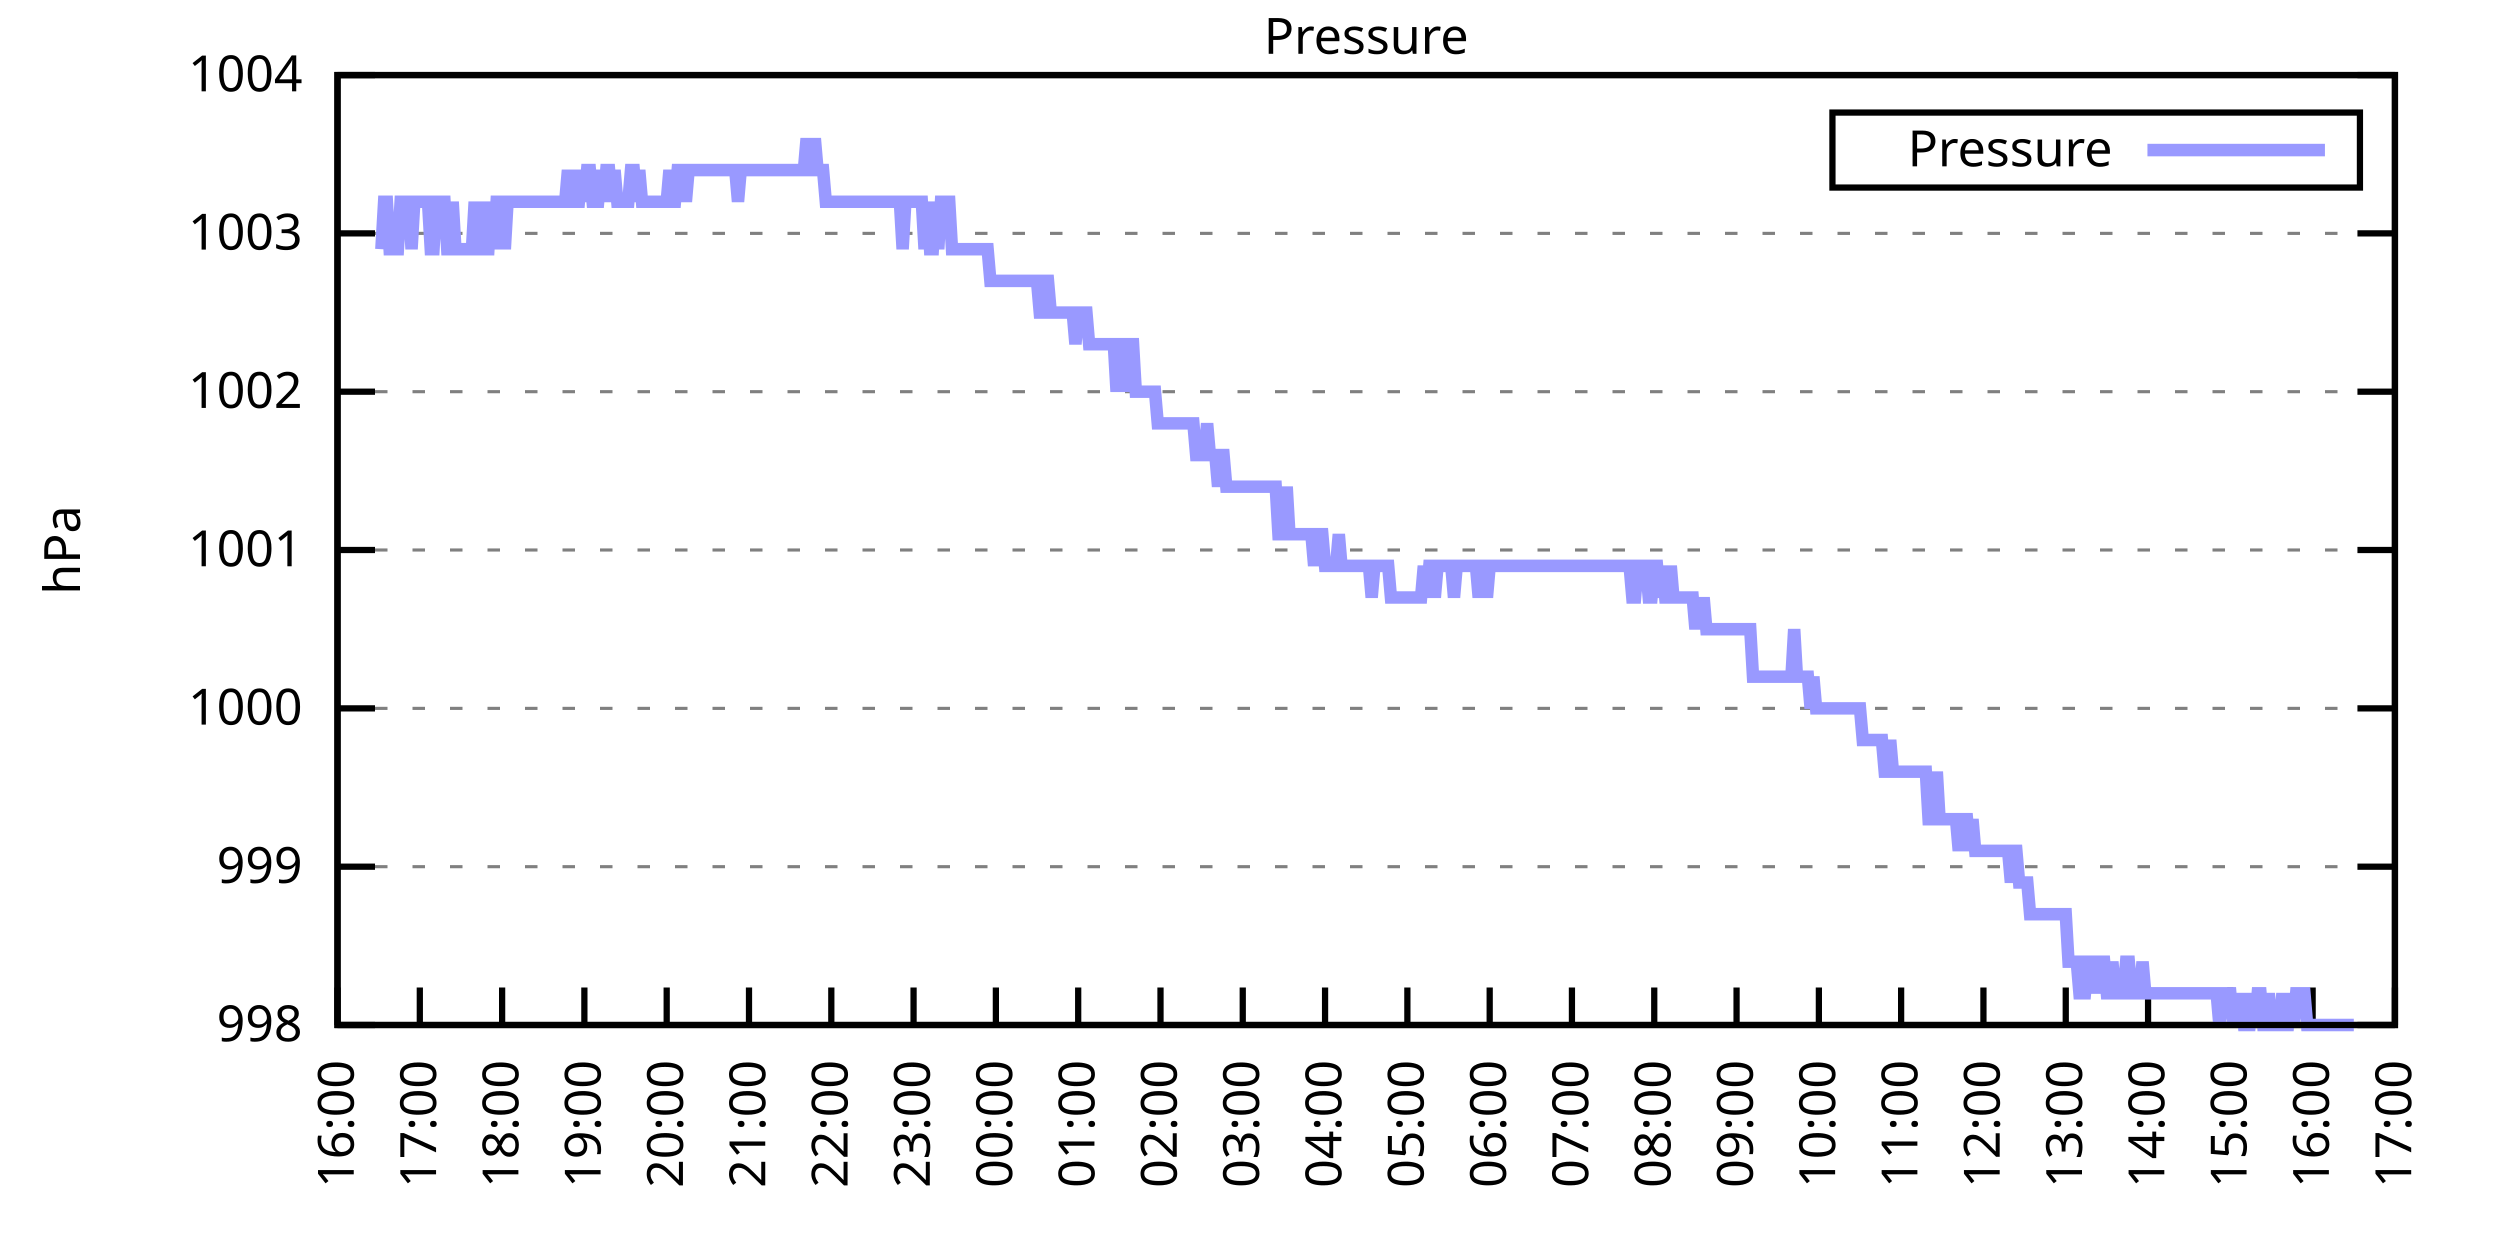
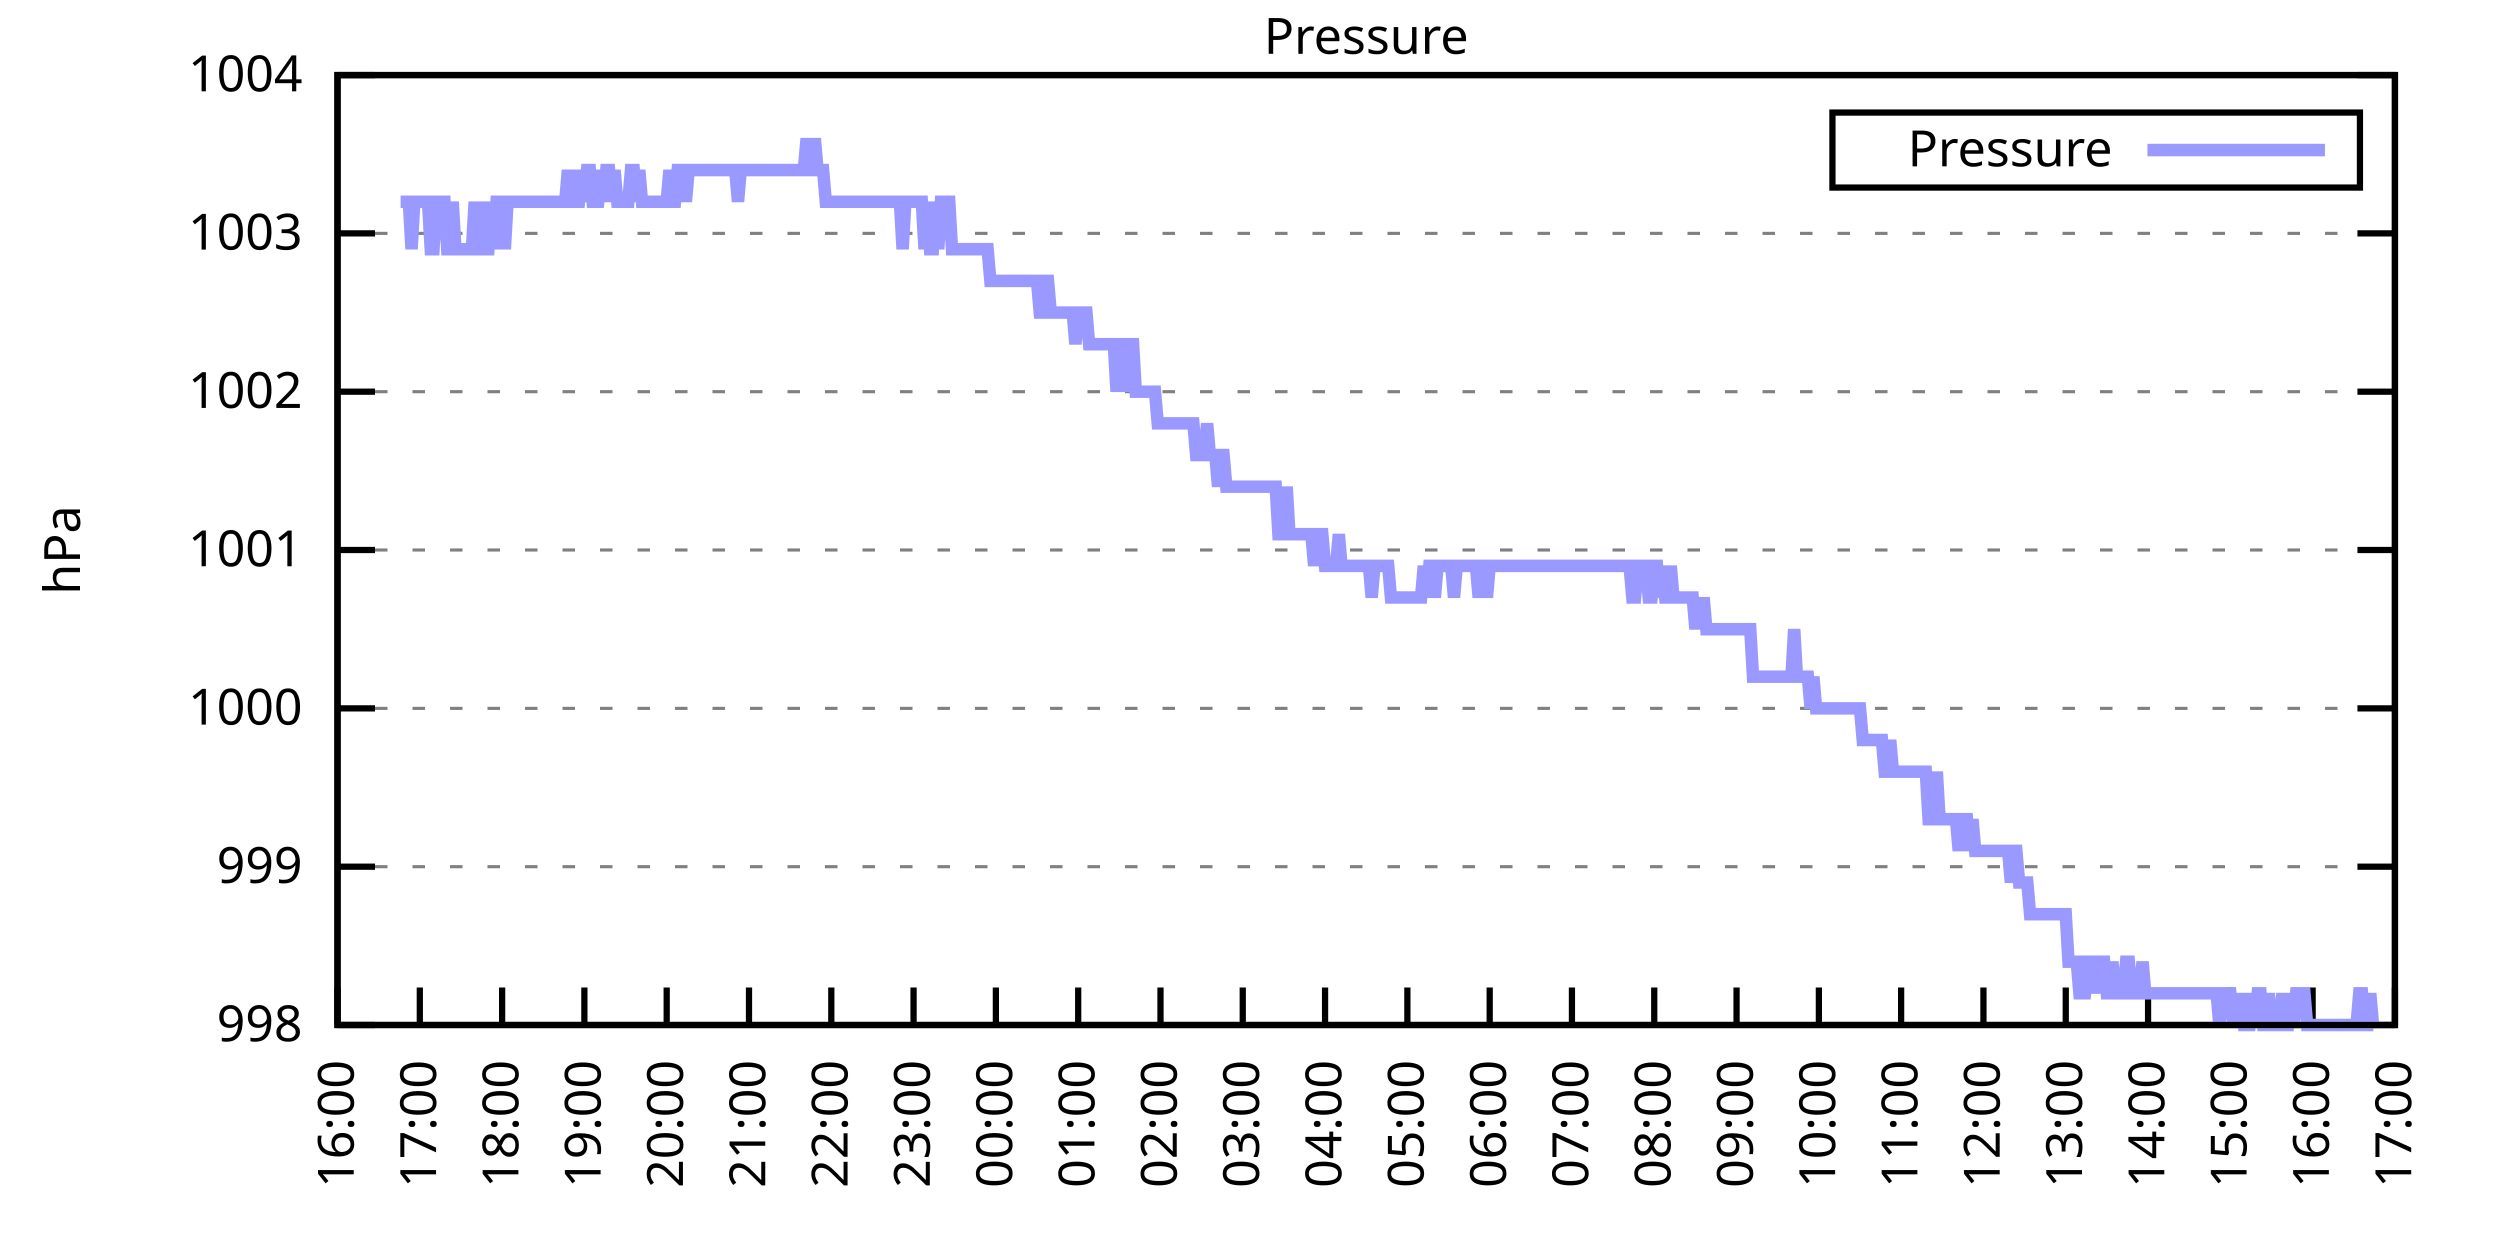
<svg xmlns="http://www.w3.org/2000/svg" xmlns:xlink="http://www.w3.org/1999/xlink" width="400" height="200" viewBox="0 0 400 200">
  <g id="gnuplot_canvas">
    <rect x="0" y="0" width="400" height="200" fill="none" />
    <defs>
      <circle id="gpDot" r="0.5" stroke-width="0.5" stroke="currentColor" />
      <path id="gpPt0" stroke-width="0.333" stroke="currentColor" d="M-1,0 h2 M0,-1 v2" />
      <path id="gpPt1" stroke-width="0.333" stroke="currentColor" d="M-1,-1 L1,1 M1,-1 L-1,1" />
      <path id="gpPt2" stroke-width="0.333" stroke="currentColor" d="M-1,0 L1,0 M0,-1 L0,1 M-1,-1 L1,1 M-1,1 L1,-1" />
      <rect id="gpPt3" stroke-width="0.333" stroke="currentColor" x="-1" y="-1" width="2" height="2" />
      <rect id="gpPt4" stroke-width="0.333" stroke="currentColor" fill="currentColor" x="-1" y="-1" width="2" height="2" />
      <circle id="gpPt5" stroke-width="0.333" stroke="currentColor" cx="0" cy="0" r="1" />
      <use xlink:href="#gpPt5" id="gpPt6" fill="currentColor" stroke="none" />
      <path id="gpPt7" stroke-width="0.333" stroke="currentColor" d="M0,-1.33 L-1.33,0.67 L1.33,0.67 z" />
      <use xlink:href="#gpPt7" id="gpPt8" fill="currentColor" stroke="none" />
      <use xlink:href="#gpPt7" id="gpPt9" stroke="currentColor" transform="rotate(180)" />
      <use xlink:href="#gpPt9" id="gpPt10" fill="currentColor" stroke="none" />
      <use xlink:href="#gpPt3" id="gpPt11" stroke="currentColor" transform="rotate(45)" />
      <use xlink:href="#gpPt11" id="gpPt12" fill="currentColor" stroke="none" />
      <path id="gpPt13" stroke-width="0.333" stroke="currentColor" d="M0,1.330 L1.265,0.411 L0.782,-1.067 L-0.782,-1.076 L-1.265,0.411 z" />
      <use xlink:href="#gpPt13" id="gpPt14" fill="currentColor" stroke="none" />
      <filter id="textbox" filterUnits="objectBoundingBox" x="0" y="0" height="1" width="1">
        <feFlood flood-color="white" flood-opacity="1" result="bgnd" />
        <feComposite in="SourceGraphic" in2="bgnd" operator="atop" />
      </filter>
      <filter id="greybox" filterUnits="objectBoundingBox" x="0" y="0" height="1" width="1">
        <feFlood flood-color="lightgrey" flood-opacity="1" result="grey" />
        <feComposite in="SourceGraphic" in2="grey" operator="atop" />
      </filter>
    </defs>
    <g fill="none" color="white" stroke="currentColor" stroke-width="1.00" stroke-linecap="butt" stroke-linejoin="miter">
</g>
    <g fill="none" color="black" stroke="currentColor" stroke-width="1.00" stroke-linecap="butt" stroke-linejoin="miter">
      <g stroke="none" shape-rendering="crispEdges">
        <polygon fill="rgb(255, 255, 255)" points="54.00,164.00 383.18,164.00 383.18,12.02 54.00,12.02 " />
      </g>
    </g>
    <g fill="none" color="black" stroke="currentColor" stroke-width="1.00" stroke-linecap="butt" stroke-linejoin="miter">
</g>
    <g fill="none" color="black" stroke="black" stroke-width="0.50" stroke-linecap="butt" stroke-linejoin="miter">
</g>
    <g fill="none" color="gray" stroke="currentColor" stroke-width="0.50" stroke-linecap="butt" stroke-linejoin="miter">
      <path stroke="gray" stroke-dasharray="2,4" class="gridline" d="M54.00,164.00 L383.19,164.00  " />
    </g>
    <g fill="none" color="gray" stroke="gray" stroke-width="1.00" stroke-linecap="butt" stroke-linejoin="miter">
</g>
    <g fill="none" color="black" stroke="currentColor" stroke-width="1.00" stroke-linecap="butt" stroke-linejoin="miter">
      <path stroke="black" d="M54.00,164.00 L60.00,164.00 M383.19,164.00 L377.19,164.00  " />
      <g transform="translate(48.40,166.60)" stroke="none" fill="black" font-family="Sans" font-size="8.00" text-anchor="end">
        <text>
          <tspan font-family="Sans"> 998</tspan>
        </text>
      </g>
    </g>
    <g fill="none" color="black" stroke="currentColor" stroke-width="1.00" stroke-linecap="butt" stroke-linejoin="miter">
</g>
    <g fill="none" color="black" stroke="black" stroke-width="0.50" stroke-linecap="butt" stroke-linejoin="miter">
</g>
    <g fill="none" color="gray" stroke="currentColor" stroke-width="0.50" stroke-linecap="butt" stroke-linejoin="miter">
      <path stroke="gray" stroke-dasharray="2,4" class="gridline" d="M54.00,138.67 L383.19,138.67  " />
    </g>
    <g fill="none" color="gray" stroke="gray" stroke-width="1.00" stroke-linecap="butt" stroke-linejoin="miter">
</g>
    <g fill="none" color="black" stroke="currentColor" stroke-width="1.00" stroke-linecap="butt" stroke-linejoin="miter">
      <path stroke="black" d="M54.00,138.67 L60.00,138.67 M383.19,138.67 L377.19,138.67  " />
      <g transform="translate(48.40,141.27)" stroke="none" fill="black" font-family="Sans" font-size="8.00" text-anchor="end">
        <text>
          <tspan font-family="Sans"> 999</tspan>
        </text>
      </g>
    </g>
    <g fill="none" color="black" stroke="currentColor" stroke-width="1.00" stroke-linecap="butt" stroke-linejoin="miter">
</g>
    <g fill="none" color="black" stroke="black" stroke-width="0.50" stroke-linecap="butt" stroke-linejoin="miter">
</g>
    <g fill="none" color="gray" stroke="currentColor" stroke-width="0.50" stroke-linecap="butt" stroke-linejoin="miter">
      <path stroke="gray" stroke-dasharray="2,4" class="gridline" d="M54.00,113.34 L383.19,113.34  " />
    </g>
    <g fill="none" color="gray" stroke="gray" stroke-width="1.00" stroke-linecap="butt" stroke-linejoin="miter">
</g>
    <g fill="none" color="black" stroke="currentColor" stroke-width="1.00" stroke-linecap="butt" stroke-linejoin="miter">
      <path stroke="black" d="M54.00,113.34 L60.00,113.34 M383.19,113.34 L377.19,113.34  " />
      <g transform="translate(48.40,115.94)" stroke="none" fill="black" font-family="Sans" font-size="8.00" text-anchor="end">
        <text>
          <tspan font-family="Sans"> 1000</tspan>
        </text>
      </g>
    </g>
    <g fill="none" color="black" stroke="currentColor" stroke-width="1.00" stroke-linecap="butt" stroke-linejoin="miter">
</g>
    <g fill="none" color="black" stroke="black" stroke-width="0.50" stroke-linecap="butt" stroke-linejoin="miter">
</g>
    <g fill="none" color="gray" stroke="currentColor" stroke-width="0.50" stroke-linecap="butt" stroke-linejoin="miter">
      <path stroke="gray" stroke-dasharray="2,4" class="gridline" d="M54.00,88.00 L383.19,88.00  " />
    </g>
    <g fill="none" color="gray" stroke="gray" stroke-width="1.00" stroke-linecap="butt" stroke-linejoin="miter">
</g>
    <g fill="none" color="black" stroke="currentColor" stroke-width="1.00" stroke-linecap="butt" stroke-linejoin="miter">
      <path stroke="black" d="M54.00,88.00 L60.00,88.00 M383.19,88.00 L377.19,88.00  " />
      <g transform="translate(48.40,90.60)" stroke="none" fill="black" font-family="Sans" font-size="8.00" text-anchor="end">
        <text>
          <tspan font-family="Sans"> 1001</tspan>
        </text>
      </g>
    </g>
    <g fill="none" color="black" stroke="currentColor" stroke-width="1.00" stroke-linecap="butt" stroke-linejoin="miter">
</g>
    <g fill="none" color="black" stroke="black" stroke-width="0.50" stroke-linecap="butt" stroke-linejoin="miter">
</g>
    <g fill="none" color="gray" stroke="currentColor" stroke-width="0.50" stroke-linecap="butt" stroke-linejoin="miter">
      <path stroke="gray" stroke-dasharray="2,4" class="gridline" d="M54.00,62.67 L383.19,62.67  " />
    </g>
    <g fill="none" color="gray" stroke="gray" stroke-width="1.00" stroke-linecap="butt" stroke-linejoin="miter">
</g>
    <g fill="none" color="black" stroke="currentColor" stroke-width="1.00" stroke-linecap="butt" stroke-linejoin="miter">
      <path stroke="black" d="M54.00,62.67 L60.00,62.67 M383.19,62.67 L377.19,62.67  " />
      <g transform="translate(48.40,65.27)" stroke="none" fill="black" font-family="Sans" font-size="8.00" text-anchor="end">
        <text>
          <tspan font-family="Sans"> 1002</tspan>
        </text>
      </g>
    </g>
    <g fill="none" color="black" stroke="currentColor" stroke-width="1.00" stroke-linecap="butt" stroke-linejoin="miter">
</g>
    <g fill="none" color="black" stroke="black" stroke-width="0.50" stroke-linecap="butt" stroke-linejoin="miter">
</g>
    <g fill="none" color="gray" stroke="currentColor" stroke-width="0.50" stroke-linecap="butt" stroke-linejoin="miter">
      <path stroke="gray" stroke-dasharray="2,4" class="gridline" d="M54.00,37.34 L383.19,37.34  " />
    </g>
    <g fill="none" color="gray" stroke="gray" stroke-width="1.00" stroke-linecap="butt" stroke-linejoin="miter">
</g>
    <g fill="none" color="black" stroke="currentColor" stroke-width="1.00" stroke-linecap="butt" stroke-linejoin="miter">
      <path stroke="black" d="M54.00,37.34 L60.00,37.34 M383.19,37.34 L377.19,37.34  " />
      <g transform="translate(48.40,39.94)" stroke="none" fill="black" font-family="Sans" font-size="8.00" text-anchor="end">
        <text>
          <tspan font-family="Sans"> 1003</tspan>
        </text>
      </g>
    </g>
    <g fill="none" color="black" stroke="currentColor" stroke-width="1.00" stroke-linecap="butt" stroke-linejoin="miter">
</g>
    <g fill="none" color="black" stroke="black" stroke-width="0.50" stroke-linecap="butt" stroke-linejoin="miter">
</g>
    <g fill="none" color="gray" stroke="currentColor" stroke-width="0.50" stroke-linecap="butt" stroke-linejoin="miter">
      <path stroke="gray" stroke-dasharray="2,4" class="gridline" d="M54.00,12.01 L383.19,12.01  " />
    </g>
    <g fill="none" color="gray" stroke="gray" stroke-width="1.00" stroke-linecap="butt" stroke-linejoin="miter">
</g>
    <g fill="none" color="black" stroke="currentColor" stroke-width="1.00" stroke-linecap="butt" stroke-linejoin="miter">
      <path stroke="black" d="M54.00,12.01 L60.00,12.01 M383.19,12.01 L377.19,12.01  " />
      <g transform="translate(48.40,14.61)" stroke="none" fill="black" font-family="Sans" font-size="8.00" text-anchor="end">
        <text>
          <tspan font-family="Sans"> 1004</tspan>
        </text>
      </g>
    </g>
    <g fill="none" color="black" stroke="currentColor" stroke-width="1.00" stroke-linecap="butt" stroke-linejoin="miter">
      <path stroke="black" d="M54.00,164.00 L54.00,158.00  " />
      <g transform="translate(56.60,169.60) rotate(270.00)" stroke="none" fill="black" font-family="Sans" font-size="8.00" text-anchor="end">
        <text>
          <tspan font-family="Sans">16:00</tspan>
        </text>
      </g>
    </g>
    <g fill="none" color="black" stroke="currentColor" stroke-width="1.00" stroke-linecap="butt" stroke-linejoin="miter">
      <path stroke="black" d="M67.17,164.00 L67.17,158.00  " />
      <g transform="translate(69.77,169.60) rotate(270.00)" stroke="none" fill="black" font-family="Sans" font-size="8.00" text-anchor="end">
        <text>
          <tspan font-family="Sans">17:00</tspan>
        </text>
      </g>
    </g>
    <g fill="none" color="black" stroke="currentColor" stroke-width="1.00" stroke-linecap="butt" stroke-linejoin="miter">
      <path stroke="black" d="M80.34,164.00 L80.34,158.00  " />
      <g transform="translate(82.94,169.60) rotate(270.00)" stroke="none" fill="black" font-family="Sans" font-size="8.00" text-anchor="end">
        <text>
          <tspan font-family="Sans">18:00</tspan>
        </text>
      </g>
    </g>
    <g fill="none" color="black" stroke="currentColor" stroke-width="1.00" stroke-linecap="butt" stroke-linejoin="miter">
      <path stroke="black" d="M93.50,164.00 L93.50,158.00  " />
      <g transform="translate(96.10,169.60) rotate(270.00)" stroke="none" fill="black" font-family="Sans" font-size="8.00" text-anchor="end">
        <text>
          <tspan font-family="Sans">19:00</tspan>
        </text>
      </g>
    </g>
    <g fill="none" color="black" stroke="currentColor" stroke-width="1.00" stroke-linecap="butt" stroke-linejoin="miter">
      <path stroke="black" d="M106.67,164.00 L106.67,158.00  " />
      <g transform="translate(109.27,169.60) rotate(270.00)" stroke="none" fill="black" font-family="Sans" font-size="8.00" text-anchor="end">
        <text>
          <tspan font-family="Sans">20:00</tspan>
        </text>
      </g>
    </g>
    <g fill="none" color="black" stroke="currentColor" stroke-width="1.00" stroke-linecap="butt" stroke-linejoin="miter">
      <path stroke="black" d="M119.84,164.00 L119.84,158.00  " />
      <g transform="translate(122.44,169.60) rotate(270.00)" stroke="none" fill="black" font-family="Sans" font-size="8.00" text-anchor="end">
        <text>
          <tspan font-family="Sans">21:00</tspan>
        </text>
      </g>
    </g>
    <g fill="none" color="black" stroke="currentColor" stroke-width="1.00" stroke-linecap="butt" stroke-linejoin="miter">
      <path stroke="black" d="M133.01,164.00 L133.01,158.00  " />
      <g transform="translate(135.61,169.60) rotate(270.00)" stroke="none" fill="black" font-family="Sans" font-size="8.00" text-anchor="end">
        <text>
          <tspan font-family="Sans">22:00</tspan>
        </text>
      </g>
    </g>
    <g fill="none" color="black" stroke="currentColor" stroke-width="1.00" stroke-linecap="butt" stroke-linejoin="miter">
      <path stroke="black" d="M146.17,164.00 L146.17,158.00  " />
      <g transform="translate(148.77,169.60) rotate(270.00)" stroke="none" fill="black" font-family="Sans" font-size="8.00" text-anchor="end">
        <text>
          <tspan font-family="Sans">23:00</tspan>
        </text>
      </g>
    </g>
    <g fill="none" color="black" stroke="currentColor" stroke-width="1.00" stroke-linecap="butt" stroke-linejoin="miter">
      <path stroke="black" d="M159.34,164.00 L159.34,158.00  " />
      <g transform="translate(161.94,169.60) rotate(270.00)" stroke="none" fill="black" font-family="Sans" font-size="8.00" text-anchor="end">
        <text>
          <tspan font-family="Sans">00:00</tspan>
        </text>
      </g>
    </g>
    <g fill="none" color="black" stroke="currentColor" stroke-width="1.00" stroke-linecap="butt" stroke-linejoin="miter">
      <path stroke="black" d="M172.51,164.00 L172.51,158.00  " />
      <g transform="translate(175.11,169.60) rotate(270.00)" stroke="none" fill="black" font-family="Sans" font-size="8.00" text-anchor="end">
        <text>
          <tspan font-family="Sans">01:00</tspan>
        </text>
      </g>
    </g>
    <g fill="none" color="black" stroke="currentColor" stroke-width="1.00" stroke-linecap="butt" stroke-linejoin="miter">
      <path stroke="black" d="M185.68,164.00 L185.68,158.00  " />
      <g transform="translate(188.28,169.60) rotate(270.00)" stroke="none" fill="black" font-family="Sans" font-size="8.00" text-anchor="end">
        <text>
          <tspan font-family="Sans">02:00</tspan>
        </text>
      </g>
    </g>
    <g fill="none" color="black" stroke="currentColor" stroke-width="1.00" stroke-linecap="butt" stroke-linejoin="miter">
      <path stroke="black" d="M198.84,164.00 L198.84,158.00  " />
      <g transform="translate(201.44,169.60) rotate(270.00)" stroke="none" fill="black" font-family="Sans" font-size="8.00" text-anchor="end">
        <text>
          <tspan font-family="Sans">03:00</tspan>
        </text>
      </g>
    </g>
    <g fill="none" color="black" stroke="currentColor" stroke-width="1.00" stroke-linecap="butt" stroke-linejoin="miter">
      <path stroke="black" d="M212.01,164.00 L212.01,158.00  " />
      <g transform="translate(214.61,169.60) rotate(270.00)" stroke="none" fill="black" font-family="Sans" font-size="8.00" text-anchor="end">
        <text>
          <tspan font-family="Sans">04:00</tspan>
        </text>
      </g>
    </g>
    <g fill="none" color="black" stroke="currentColor" stroke-width="1.00" stroke-linecap="butt" stroke-linejoin="miter">
      <path stroke="black" d="M225.18,164.00 L225.18,158.00  " />
      <g transform="translate(227.78,169.60) rotate(270.00)" stroke="none" fill="black" font-family="Sans" font-size="8.00" text-anchor="end">
        <text>
          <tspan font-family="Sans">05:00</tspan>
        </text>
      </g>
    </g>
    <g fill="none" color="black" stroke="currentColor" stroke-width="1.00" stroke-linecap="butt" stroke-linejoin="miter">
      <path stroke="black" d="M238.35,164.00 L238.35,158.00  " />
      <g transform="translate(240.95,169.60) rotate(270.00)" stroke="none" fill="black" font-family="Sans" font-size="8.00" text-anchor="end">
        <text>
          <tspan font-family="Sans">06:00</tspan>
        </text>
      </g>
    </g>
    <g fill="none" color="black" stroke="currentColor" stroke-width="1.00" stroke-linecap="butt" stroke-linejoin="miter">
      <path stroke="black" d="M251.51,164.00 L251.51,158.00  " />
      <g transform="translate(254.11,169.60) rotate(270.00)" stroke="none" fill="black" font-family="Sans" font-size="8.00" text-anchor="end">
        <text>
          <tspan font-family="Sans">07:00</tspan>
        </text>
      </g>
    </g>
    <g fill="none" color="black" stroke="currentColor" stroke-width="1.00" stroke-linecap="butt" stroke-linejoin="miter">
      <path stroke="black" d="M264.68,164.00 L264.68,158.00  " />
      <g transform="translate(267.28,169.60) rotate(270.00)" stroke="none" fill="black" font-family="Sans" font-size="8.00" text-anchor="end">
        <text>
          <tspan font-family="Sans">08:00</tspan>
        </text>
      </g>
    </g>
    <g fill="none" color="black" stroke="currentColor" stroke-width="1.00" stroke-linecap="butt" stroke-linejoin="miter">
      <path stroke="black" d="M277.85,164.00 L277.85,158.00  " />
      <g transform="translate(280.45,169.60) rotate(270.00)" stroke="none" fill="black" font-family="Sans" font-size="8.00" text-anchor="end">
        <text>
          <tspan font-family="Sans">09:00</tspan>
        </text>
      </g>
    </g>
    <g fill="none" color="black" stroke="currentColor" stroke-width="1.00" stroke-linecap="butt" stroke-linejoin="miter">
      <path stroke="black" d="M291.02,164.00 L291.02,158.00  " />
      <g transform="translate(293.62,169.60) rotate(270.00)" stroke="none" fill="black" font-family="Sans" font-size="8.00" text-anchor="end">
        <text>
          <tspan font-family="Sans">10:00</tspan>
        </text>
      </g>
    </g>
    <g fill="none" color="black" stroke="currentColor" stroke-width="1.00" stroke-linecap="butt" stroke-linejoin="miter">
      <path stroke="black" d="M304.18,164.00 L304.18,158.00  " />
      <g transform="translate(306.78,169.60) rotate(270.00)" stroke="none" fill="black" font-family="Sans" font-size="8.00" text-anchor="end">
        <text>
          <tspan font-family="Sans">11:00</tspan>
        </text>
      </g>
    </g>
    <g fill="none" color="black" stroke="currentColor" stroke-width="1.00" stroke-linecap="butt" stroke-linejoin="miter">
      <path stroke="black" d="M317.35,164.00 L317.35,158.00  " />
      <g transform="translate(319.95,169.60) rotate(270.00)" stroke="none" fill="black" font-family="Sans" font-size="8.00" text-anchor="end">
        <text>
          <tspan font-family="Sans">12:00</tspan>
        </text>
      </g>
    </g>
    <g fill="none" color="black" stroke="currentColor" stroke-width="1.00" stroke-linecap="butt" stroke-linejoin="miter">
      <path stroke="black" d="M330.52,164.00 L330.52,158.00  " />
      <g transform="translate(333.12,169.60) rotate(270.00)" stroke="none" fill="black" font-family="Sans" font-size="8.00" text-anchor="end">
        <text>
          <tspan font-family="Sans">13:00</tspan>
        </text>
      </g>
    </g>
    <g fill="none" color="black" stroke="currentColor" stroke-width="1.00" stroke-linecap="butt" stroke-linejoin="miter">
      <path stroke="black" d="M343.69,164.00 L343.69,158.00  " />
      <g transform="translate(346.29,169.60) rotate(270.00)" stroke="none" fill="black" font-family="Sans" font-size="8.00" text-anchor="end">
        <text>
          <tspan font-family="Sans">14:00</tspan>
        </text>
      </g>
    </g>
    <g fill="none" color="black" stroke="currentColor" stroke-width="1.00" stroke-linecap="butt" stroke-linejoin="miter">
      <path stroke="black" d="M356.85,164.00 L356.85,158.00  " />
      <g transform="translate(359.45,169.60) rotate(270.00)" stroke="none" fill="black" font-family="Sans" font-size="8.00" text-anchor="end">
        <text>
          <tspan font-family="Sans">15:00</tspan>
        </text>
      </g>
    </g>
    <g fill="none" color="black" stroke="currentColor" stroke-width="1.00" stroke-linecap="butt" stroke-linejoin="miter">
      <path stroke="black" d="M370.02,164.00 L370.02,158.00  " />
      <g transform="translate(372.62,169.60) rotate(270.00)" stroke="none" fill="black" font-family="Sans" font-size="8.00" text-anchor="end">
        <text>
          <tspan font-family="Sans">16:00</tspan>
        </text>
      </g>
    </g>
    <g fill="none" color="black" stroke="currentColor" stroke-width="1.00" stroke-linecap="butt" stroke-linejoin="miter">
      <path stroke="black" d="M383.19,164.00 L383.19,158.00  " />
      <g transform="translate(385.79,169.60) rotate(270.00)" stroke="none" fill="black" font-family="Sans" font-size="8.00" text-anchor="end">
        <text>
          <tspan font-family="Sans">17:00</tspan>
        </text>
      </g>
    </g>
    <g fill="none" color="black" stroke="currentColor" stroke-width="1.00" stroke-linecap="butt" stroke-linejoin="miter">
</g>
    <g fill="none" color="black" stroke="currentColor" stroke-width="1.00" stroke-linecap="butt" stroke-linejoin="miter">
      <path stroke="black" d="M54.00,12.01 L54.00,164.00 L383.19,164.00 L383.19,12.01 L54.00,12.01 Z  " />
    </g>
    <g fill="none" color="black" stroke="currentColor" stroke-width="1.00" stroke-linecap="butt" stroke-linejoin="miter">
</g>
    <g fill="none" color="black" stroke="currentColor" stroke-width="1.00" stroke-linecap="butt" stroke-linejoin="miter">
      <path stroke="black" d="M293.19,30.01 L293.19,18.01 L377.59,18.01 L377.59,30.01 L293.19,30.01 Z  " />
    </g>
    <g id="Pressure_plot_1">
      <g fill="none" color="white" stroke="black" stroke-width="2.00" stroke-linecap="butt" stroke-linejoin="miter">
</g>
      <g fill="none" color="black" stroke="currentColor" stroke-width="2.00" stroke-linecap="butt" stroke-linejoin="miter">
        <g transform="translate(337.99,26.61)" stroke="none" fill="black" font-family="Sans" font-size="8.00" text-anchor="end">
          <text>
            <tspan font-family="Sans">Pressure</tspan>
          </text>
        </g>
      </g>
      <g fill="none" color="black" stroke="currentColor" stroke-width="2.00" stroke-linecap="butt" stroke-linejoin="miter">
-         <path stroke="rgb(153, 153, 255)" d="M343.59,24.01 L371.99,24.01 M61.02,39.87 L61.46,32.28 L61.90,32.28 L62.34,39.87 L62.78,39.87 L63.22,39.87   L63.66,39.87 L64.10,32.28 L64.53,32.28 L64.97,32.28 L65.41,32.28 L65.85,39.87 L66.29,32.28 L66.73,32.28   L67.17,32.28 L67.61,32.28 L68.05,32.28 L68.48,32.28 L68.92,39.87 L69.36,39.87 L69.80,32.28 L70.24,32.28   L70.68,32.28 L71.12,32.28 L71.56,39.87 L72.00,39.87 L72.43,32.28 L72.87,39.87 L73.31,39.87 L73.75,39.87   L74.19,39.87 L74.63,39.87 L75.07,39.87 L75.51,39.87 L75.95,32.28 L76.38,39.87 L76.82,39.87 L77.26,32.28   L77.70,39.87 L78.14,39.87 L78.58,32.28 L79.02,39.87 L79.46,32.28 L79.90,32.28 L80.34,32.28 L80.77,39.87   L81.21,32.28 L81.65,32.28 L82.09,32.28 L82.53,32.28 L82.97,32.28 L83.41,32.28 L83.85,32.28 L84.29,32.28   L84.72,32.28 L85.16,32.28 L85.60,32.28 L86.04,32.28 L86.48,32.28 L86.92,32.28 L87.36,32.28 L87.80,32.28   L88.24,32.28 L88.67,32.28 L89.11,32.28 L89.55,32.28 L89.99,32.28 L90.43,32.28 L90.87,27.21 L91.31,32.28   L91.75,27.21 L92.19,32.28 L92.62,32.28 L93.06,27.21 L93.50,32.28 L93.94,27.21 L94.38,27.21 L94.82,32.28   L95.26,32.28 L95.70,32.28 L96.14,27.21 L96.58,32.28 L97.01,27.21 L97.45,27.21 L97.89,32.28 L98.33,27.21   L98.77,32.28 L99.21,32.28 L99.65,32.28 L100.09,32.28 L100.53,32.28 L100.96,27.21 L101.40,27.21 L101.84,32.28   L102.28,27.21 L102.72,32.28 L103.16,32.28 L103.60,32.28 L104.04,32.28 L104.48,32.28 L104.91,32.28 L105.35,32.28   L105.79,32.28 L106.23,32.28 L106.67,32.28 L107.11,27.21 L107.55,32.28 L107.99,32.28 L108.43,27.21 L108.87,27.21   L109.30,27.21 L109.74,32.28 L110.18,27.21 L110.62,27.21 L111.06,27.21 L111.50,27.21 L111.94,27.21 L112.38,27.21   L112.82,27.21 L113.25,27.21 L113.69,27.21 L114.13,27.21 L114.57,27.21 L115.01,27.21 L115.45,27.21 L115.89,27.21   L116.33,27.21 L116.77,27.21 L117.20,27.21 L117.64,27.21 L118.08,32.28 L118.52,27.21 L118.96,27.21 L119.40,27.21   L119.84,27.21 L120.28,27.21 L120.72,27.21 L121.15,27.21 L121.59,27.21 L122.03,27.21 L122.47,27.21 L122.91,27.21   L123.35,27.21 L123.79,27.21 L124.23,27.21 L124.67,27.21 L125.11,27.21 L125.54,27.21 L125.98,27.21 L126.42,27.21   L126.86,27.21 L127.30,27.21 L127.74,27.21 L128.18,27.21 L128.62,27.21 L129.06,22.14 L129.49,27.21 L129.93,27.21   L130.37,22.14 L130.81,27.21 L131.25,27.21 L131.69,27.21 L132.13,32.28 L132.57,32.28 L133.01,32.28 L133.44,32.28   L133.88,32.28 L134.32,32.28 L134.76,32.28 L135.20,32.28 L135.64,32.28 L136.08,32.28 L136.52,32.28 L136.96,32.28   L137.39,32.28 L137.83,32.28 L138.27,32.28 L138.71,32.28 L139.15,32.28 L139.59,32.28 L140.03,32.28 L140.47,32.28   L140.91,32.28 L141.35,32.28 L141.78,32.28 L142.22,32.28 L142.66,32.28 L143.10,32.28 L143.54,32.28 L143.98,32.28   L144.42,39.87 L144.86,32.28 L145.30,32.28 L145.73,32.28 L146.17,32.28 L146.61,32.28 L147.05,32.28 L147.49,32.28   L147.93,39.87 L148.37,32.28 L148.81,39.87 L149.25,39.87 L149.68,32.28 L150.12,39.87 L150.56,32.28 L151.00,32.28   L151.44,32.28 L151.88,32.28 L152.32,39.87 L152.76,39.87 L153.20,39.87 L153.63,39.87 L154.07,39.87 L154.51,39.87   L154.95,39.87 L155.39,39.87 L155.83,39.87 L156.27,39.87 L156.71,39.87 L157.15,39.87 L157.59,39.87 L158.02,39.87   L158.46,44.94 L158.90,44.94 L159.34,44.94 L159.78,44.94 L160.22,44.94 L160.66,44.94 L161.10,44.94 L161.54,44.94   L161.97,44.94 L162.41,44.94 L162.85,44.94 L163.29,44.94 L163.73,44.94 L164.17,44.94 L164.61,44.94 L165.05,44.94   L165.49,44.94 L165.92,44.94 L166.36,50.01 L166.80,50.01 L167.24,44.94 L167.68,44.94 L168.12,50.01 L168.56,50.01   L169.00,50.01 L169.44,50.01 L169.87,50.01 L170.31,50.01 L170.75,50.01 L171.19,50.01 L171.63,50.01 L172.07,55.07   L172.51,50.01 L172.95,50.01 L173.39,50.01 L173.83,50.01 L174.26,55.07 L174.70,55.07 L175.14,55.07 L175.58,55.07   L176.02,55.07 L176.46,55.07 L176.90,55.07 L177.34,55.07 L177.78,55.07 L178.21,55.07 L178.65,62.67 L179.09,55.07   L179.53,55.07 L179.97,55.07 L180.41,62.67 L180.85,55.07 L181.29,55.07 L181.73,62.67 L182.16,62.67 L182.60,62.67   L183.04,62.67 L183.48,62.67 L183.92,62.67 L184.36,62.67 L184.80,62.67 L185.24,67.74 L185.68,67.74 L186.11,67.74   L186.55,67.74 L186.99,67.74 L187.43,67.74 L187.87,67.74 L188.31,67.74 L188.75,67.74 L189.19,67.74 L189.63,67.74   L190.07,67.74 L190.50,67.74 L190.94,67.74 L191.38,72.81 L191.82,72.81 L192.26,72.81 L192.70,72.81 L193.14,67.74   L193.58,72.81 L194.02,72.81 L194.45,72.81 L194.89,77.87 L195.33,72.81 L195.77,72.81 L196.21,77.87 L196.65,77.87   L197.09,77.87 L197.53,77.87 L197.97,77.87 L198.40,77.87 L198.84,77.87 L199.28,77.87 L199.72,77.87 L200.16,77.87   L200.60,77.87 L201.04,77.87 L201.48,77.87 L201.92,77.87 L202.35,77.87 L202.79,77.87 L203.23,77.87 L203.67,77.87   L204.11,77.87 L204.55,85.47 L204.99,85.47 L205.43,85.47 L205.87,77.87 L206.31,85.47 L206.74,85.47 L207.18,85.47   L207.62,85.47 L208.06,85.47 L208.50,85.47 L208.94,85.47 L209.38,85.47 L209.82,85.47 L210.26,90.54 L210.69,85.47   L211.13,85.47 L211.57,85.47 L212.01,90.54 L212.45,90.54 L212.89,90.54 L213.33,90.54 L213.77,90.54 L214.21,85.47   L214.64,90.54 L215.08,90.54 L215.52,90.54 L215.96,90.54 L216.40,90.54 L216.84,90.54 L217.28,90.54 L217.72,90.54   L218.16,90.54 L218.60,90.54 L219.03,90.54 L219.47,95.60 L219.91,90.54 L220.35,90.54 L220.79,90.54 L221.23,90.54   L221.67,90.54 L222.11,90.54 L222.55,95.60 L222.98,95.60 L223.42,95.60 L223.86,95.60 L224.30,95.60 L224.74,95.60   L225.18,95.60 L225.62,95.60 L226.06,95.60 L226.50,95.60 L226.93,95.60 L227.37,95.60 L227.81,90.54 L228.25,95.60   L228.69,90.54 L229.13,90.54 L229.57,95.60 L230.01,90.54 L230.45,90.54 L230.88,90.54 L231.32,90.54 L231.76,90.54   L232.20,90.54 L232.64,95.60 L233.08,90.54 L233.52,90.54 L233.96,90.54 L234.40,90.54 L234.84,90.54 L235.27,90.54   L235.71,90.54 L236.15,90.54 L236.59,95.60 L237.03,90.54 L237.47,90.54 L237.91,95.60 L238.35,90.54 L238.79,90.54   L239.22,90.54 L239.66,90.54 L240.10,90.54 L240.54,90.54 L240.98,90.54 L241.42,90.54 L241.86,90.54 L242.30,90.54   L242.74,90.54 L243.17,90.54 L243.61,90.54 L244.05,90.54 L244.49,90.54 L244.93,90.54 L245.37,90.54 L245.81,90.54   L246.25,90.54 L246.69,90.54 L247.12,90.54 L247.56,90.54 L248.00,90.54 L248.44,90.54 L248.88,90.54 L249.32,90.54   L249.76,90.54 L250.20,90.54 L250.64,90.54 L251.08,90.54 L251.51,90.54 L251.95,90.54 L252.39,90.54 L252.83,90.54   L253.27,90.54 L253.71,90.54 L254.15,90.54 L254.59,90.54 L255.03,90.54 L255.46,90.54 L255.90,90.54 L256.34,90.54   L256.78,90.54 L257.22,90.54 L257.66,90.54 L258.10,90.54 L258.54,90.54 L258.98,90.54 L259.41,90.54 L259.85,90.54   L260.29,90.54 L260.73,90.54 L261.17,95.60 L261.61,95.60 L262.05,90.54 L262.49,90.54 L262.93,90.54 L263.36,90.54   L263.80,95.60 L264.24,95.60 L264.68,90.54 L265.12,90.54 L265.56,95.60 L266.00,90.54 L266.44,95.60 L266.88,95.60   L267.32,90.54 L267.75,95.60 L268.19,95.60 L268.63,95.60 L269.07,95.60 L269.51,95.60 L269.95,95.60 L270.39,95.60   L270.83,95.60 L271.27,100.67 L271.70,95.60 L272.14,100.67 L272.58,95.60 L273.02,100.67 L273.46,100.67 L273.90,100.67   L274.34,100.67 L274.78,100.67 L275.22,100.67 L275.65,100.67 L276.09,100.67 L276.53,100.67 L276.97,100.67 L277.41,100.67   L277.85,100.67 L278.29,100.67 L278.73,100.67 L279.17,100.67 L279.60,100.67 L280.04,100.67 L280.48,108.27 L280.92,108.27   L281.36,108.27 L281.80,108.27 L282.24,108.27 L282.68,108.27 L283.12,108.27 L283.56,108.27 L283.99,108.27 L284.43,108.27   L284.87,108.27 L285.31,108.27 L285.75,108.27 L286.19,108.27 L286.63,108.27 L287.07,100.67 L287.51,108.27 L287.94,108.27   L288.38,108.27 L288.82,108.27 L289.26,108.27 L289.70,113.34 L290.14,108.27 L290.58,113.34 L291.02,113.34 L291.46,113.34   L291.89,113.34 L292.33,113.34 L292.77,113.34 L293.21,113.34 L293.65,113.34 L294.09,113.34 L294.53,113.34 L294.97,113.34   L295.41,113.34 L295.84,113.34 L296.28,113.34 L296.72,113.34 L297.16,113.34 L297.60,113.34 L298.04,118.40 L298.48,118.40   L298.92,118.40 L299.36,118.40 L299.80,118.40 L300.23,118.40 L300.67,118.40 L301.11,118.40 L301.55,123.47 L301.99,123.47   L302.43,118.40 L302.87,123.47 L303.31,123.47 L303.75,123.47 L304.18,123.47 L304.62,123.47 L305.06,123.47 L305.50,123.47   L305.94,123.47 L306.38,123.47 L306.82,123.47 L307.26,123.47 L307.70,123.47 L308.13,123.47 L308.57,131.07 L309.01,131.07   L309.45,131.07 L309.89,123.47 L310.33,131.07 L310.77,131.07 L311.21,131.07 L311.65,131.07 L312.08,131.07 L312.52,131.07   L312.96,131.07 L313.40,136.14 L313.84,131.07 L314.28,131.07 L314.72,131.07 L315.16,136.14 L315.60,131.07 L316.04,136.14   L316.47,136.14 L316.91,136.14 L317.35,136.14 L317.79,136.14 L318.23,136.14 L318.67,136.14 L319.11,136.14 L319.55,136.14   L319.99,136.14 L320.42,136.14 L320.86,136.14 L321.30,136.14 L321.74,141.20 L322.18,136.14 L322.62,136.14 L323.06,141.20   L323.50,141.20 L323.94,141.20 L324.37,141.20 L324.81,146.27 L325.25,146.27 L325.69,146.27 L326.13,146.27 L326.57,146.27   L327.01,146.27 L327.45,146.27 L327.89,146.27 L328.33,146.27 L328.76,146.27 L329.20,146.27 L329.64,146.27 L330.08,146.27   L330.52,146.27 L330.96,153.87 L331.40,153.87 L331.84,153.87 L332.28,153.87 L332.71,158.93 L333.15,158.93 L333.59,158.93   L334.03,153.87 L334.47,153.87 L334.91,153.87 L335.35,158.93 L335.79,153.87 L336.23,153.87 L336.66,153.87 L337.10,158.93   L337.54,158.93 L337.98,153.87 L338.42,158.93 L338.86,158.93 L339.30,158.93 L339.74,158.93 L340.18,153.87 L340.61,153.87   L341.05,158.93 L341.49,158.93 L341.93,158.93 L342.37,158.93 L342.81,153.87 L343.25,158.93 L343.69,158.93 L344.13,158.93   L344.57,158.93 L345.00,158.93 L345.44,158.93 L345.88,158.93 L346.32,158.93 L346.76,158.93 L347.20,158.93 L347.64,158.93   L348.08,158.93 L348.52,158.93 L348.95,158.93 L349.39,158.93 L349.83,158.93 L350.27,158.93 L350.71,158.93 L351.15,158.93   L351.59,158.93 L352.03,158.93 L352.47,158.93 L352.90,158.93 L353.34,158.93 L353.78,158.93 L354.22,158.93 L354.66,158.93   L355.10,164.00 L355.54,158.93 L355.98,158.93 L356.42,158.93 L356.85,158.93 L357.29,164.00 L357.73,158.93 L358.17,164.00   L358.61,158.93 L359.05,164.00 L359.49,164.00 L359.93,164.00 L360.37,158.93 L360.81,164.00 L361.24,158.93 L361.68,158.93   L362.12,164.00 L362.56,164.00 L363.00,158.93 L363.44,164.00 L363.88,164.00 L364.32,164.00 L364.76,164.00 L365.19,158.93   L365.63,164.00 L366.07,164.00 L366.51,158.93 L366.95,164.00 L367.39,158.93 L367.83,158.93 L368.27,158.93 L368.71,158.93   L369.14,164.00 L369.58,164.00 L370.02,164.00 L370.46,164.00 L370.90,164.00 L371.34,164.00 L371.78,164.00 L372.22,164.00   L372.66,164.00 L373.09,164.00 L373.53,164.00 L373.97,164.00 L374.41,164.00 L374.85,164.00 L375.29,164.00 L375.73,164.00   L376.17,164.00 L376.61,164.00  " />
+         <path stroke="rgb(153, 153, 255)" d="M343.59,24.01 L371.99,24.01 M64.10,32.28 L64.53,32.28 L64.97,32.28 L65.41,32.28 L65.85,39.87 L66.29,32.28   L66.73,32.28 L67.17,32.28 L67.61,32.28 L68.05,32.28 L68.48,32.28 L68.92,39.87 L69.36,39.87 L69.80,32.28   L70.24,32.28 L70.68,32.28 L71.12,32.28 L71.56,39.87 L72.00,39.87 L72.43,32.28 L72.87,39.87 L73.31,39.87   L73.75,39.87 L74.19,39.87 L74.63,39.87 L75.07,39.87 L75.51,39.87 L75.95,32.28 L76.38,39.87 L76.82,39.87   L77.26,32.28 L77.70,39.87 L78.14,39.87 L78.58,32.28 L79.02,39.87 L79.46,32.28 L79.90,32.28 L80.34,32.28   L80.77,39.87 L81.21,32.28 L81.65,32.28 L82.09,32.28 L82.53,32.28 L82.97,32.28 L83.41,32.28 L83.85,32.28   L84.29,32.28 L84.72,32.28 L85.16,32.28 L85.60,32.28 L86.04,32.28 L86.48,32.28 L86.92,32.28 L87.36,32.28   L87.80,32.28 L88.24,32.28 L88.67,32.28 L89.11,32.28 L89.55,32.28 L89.99,32.28 L90.43,32.28 L90.87,27.21   L91.31,32.28 L91.75,27.21 L92.19,32.28 L92.62,32.28 L93.06,27.21 L93.50,32.28 L93.94,27.21 L94.38,27.21   L94.82,32.28 L95.26,32.28 L95.70,32.28 L96.14,27.21 L96.58,32.28 L97.01,27.21 L97.45,27.21 L97.89,32.28   L98.33,27.21 L98.77,32.28 L99.21,32.28 L99.65,32.28 L100.09,32.28 L100.53,32.28 L100.96,27.21 L101.40,27.21   L101.84,32.28 L102.28,27.21 L102.72,32.28 L103.16,32.28 L103.60,32.28 L104.04,32.28 L104.48,32.28 L104.91,32.28   L105.35,32.28 L105.79,32.28 L106.23,32.28 L106.67,32.28 L107.11,27.21 L107.55,32.28 L107.99,32.28 L108.43,27.21   L108.87,27.21 L109.30,27.21 L109.74,32.28 L110.18,27.21 L110.62,27.21 L111.06,27.21 L111.50,27.21 L111.94,27.21   L112.38,27.21 L112.82,27.21 L113.25,27.21 L113.69,27.21 L114.13,27.21 L114.57,27.21 L115.01,27.21 L115.45,27.21   L115.89,27.21 L116.33,27.21 L116.77,27.21 L117.20,27.21 L117.64,27.21 L118.08,32.28 L118.52,27.21 L118.96,27.21   L119.40,27.21 L119.84,27.21 L120.28,27.21 L120.72,27.21 L121.15,27.21 L121.59,27.21 L122.03,27.21 L122.47,27.21   L122.91,27.21 L123.35,27.21 L123.79,27.21 L124.23,27.21 L124.67,27.21 L125.11,27.21 L125.54,27.21 L125.98,27.21   L126.42,27.21 L126.86,27.21 L127.30,27.21 L127.74,27.21 L128.18,27.21 L128.62,27.21 L129.06,22.14 L129.49,27.21   L129.93,27.21 L130.37,22.14 L130.81,27.21 L131.25,27.21 L131.69,27.21 L132.13,32.28 L132.57,32.28 L133.01,32.28   L133.44,32.28 L133.88,32.28 L134.32,32.28 L134.76,32.28 L135.20,32.28 L135.64,32.28 L136.08,32.28 L136.52,32.28   L136.96,32.28 L137.39,32.28 L137.83,32.28 L138.27,32.28 L138.71,32.28 L139.15,32.28 L139.59,32.28 L140.03,32.28   L140.47,32.28 L140.91,32.28 L141.35,32.28 L141.78,32.28 L142.22,32.28 L142.66,32.28 L143.10,32.28 L143.54,32.28   L143.98,32.28 L144.42,39.87 L144.86,32.28 L145.30,32.28 L145.73,32.28 L146.17,32.28 L146.61,32.28 L147.05,32.28   L147.49,32.28 L147.93,39.87 L148.37,32.28 L148.81,39.87 L149.25,39.87 L149.68,32.28 L150.12,39.87 L150.56,32.28   L151.00,32.28 L151.44,32.28 L151.88,32.28 L152.32,39.87 L152.76,39.87 L153.20,39.87 L153.63,39.87 L154.07,39.87   L154.51,39.87 L154.95,39.87 L155.39,39.87 L155.83,39.87 L156.27,39.87 L156.71,39.87 L157.15,39.87 L157.59,39.87   L158.02,39.87 L158.46,44.94 L158.90,44.94 L159.34,44.94 L159.78,44.94 L160.22,44.94 L160.66,44.94 L161.10,44.94   L161.54,44.94 L161.97,44.94 L162.41,44.94 L162.85,44.94 L163.29,44.94 L163.73,44.94 L164.17,44.94 L164.61,44.94   L165.05,44.94 L165.49,44.94 L165.92,44.94 L166.36,50.01 L166.80,50.01 L167.24,44.94 L167.68,44.94 L168.12,50.01   L168.56,50.01 L169.00,50.01 L169.44,50.01 L169.87,50.01 L170.31,50.01 L170.75,50.01 L171.19,50.01 L171.63,50.01   L172.07,55.07 L172.51,50.01 L172.95,50.01 L173.39,50.01 L173.83,50.01 L174.26,55.07 L174.70,55.07 L175.14,55.07   L175.58,55.07 L176.02,55.07 L176.46,55.07 L176.90,55.07 L177.34,55.07 L177.78,55.07 L178.21,55.07 L178.65,62.67   L179.09,55.07 L179.53,55.07 L179.97,55.07 L180.41,62.67 L180.85,55.07 L181.29,55.07 L181.73,62.67 L182.16,62.67   L182.60,62.67 L183.04,62.67 L183.48,62.67 L183.92,62.67 L184.36,62.67 L184.80,62.67 L185.24,67.74 L185.68,67.74   L186.11,67.74 L186.55,67.74 L186.99,67.74 L187.43,67.74 L187.87,67.74 L188.31,67.74 L188.75,67.74 L189.19,67.74   L189.63,67.74 L190.07,67.74 L190.50,67.74 L190.94,67.74 L191.38,72.81 L191.82,72.81 L192.26,72.81 L192.70,72.81   L193.14,67.74 L193.58,72.81 L194.02,72.81 L194.45,72.81 L194.89,77.87 L195.33,72.81 L195.77,72.81 L196.21,77.87   L196.65,77.87 L197.09,77.87 L197.53,77.87 L197.97,77.87 L198.40,77.87 L198.84,77.87 L199.28,77.87 L199.72,77.87   L200.16,77.87 L200.60,77.87 L201.04,77.87 L201.48,77.87 L201.92,77.87 L202.35,77.87 L202.79,77.87 L203.23,77.87   L203.67,77.87 L204.11,77.87 L204.55,85.47 L204.99,85.47 L205.43,85.47 L205.87,77.87 L206.31,85.47 L206.74,85.47   L207.18,85.47 L207.62,85.47 L208.06,85.47 L208.50,85.47 L208.94,85.47 L209.38,85.47 L209.82,85.47 L210.26,90.54   L210.69,85.47 L211.13,85.47 L211.57,85.47 L212.01,90.54 L212.45,90.54 L212.89,90.54 L213.33,90.54 L213.77,90.54   L214.21,85.47 L214.64,90.54 L215.08,90.54 L215.52,90.54 L215.96,90.54 L216.40,90.54 L216.84,90.54 L217.28,90.54   L217.72,90.54 L218.16,90.54 L218.60,90.54 L219.03,90.54 L219.47,95.60 L219.91,90.54 L220.35,90.54 L220.79,90.54   L221.23,90.54 L221.67,90.54 L222.11,90.54 L222.55,95.60 L222.98,95.60 L223.42,95.60 L223.86,95.60 L224.30,95.60   L224.74,95.60 L225.18,95.60 L225.62,95.60 L226.06,95.60 L226.50,95.60 L226.93,95.60 L227.37,95.60 L227.81,90.54   L228.25,95.60 L228.69,90.54 L229.13,90.54 L229.57,95.60 L230.01,90.54 L230.45,90.54 L230.88,90.54 L231.32,90.54   L231.76,90.54 L232.20,90.54 L232.64,95.60 L233.08,90.54 L233.52,90.54 L233.96,90.54 L234.40,90.54 L234.84,90.54   L235.27,90.54 L235.71,90.54 L236.15,90.54 L236.59,95.60 L237.03,90.54 L237.47,90.54 L237.91,95.60 L238.35,90.54   L238.79,90.54 L239.22,90.54 L239.66,90.54 L240.10,90.54 L240.54,90.54 L240.98,90.54 L241.42,90.54 L241.86,90.54   L242.30,90.54 L242.74,90.54 L243.17,90.54 L243.61,90.54 L244.05,90.54 L244.49,90.54 L244.93,90.54 L245.37,90.54   L245.81,90.54 L246.25,90.54 L246.69,90.54 L247.12,90.54 L247.56,90.54 L248.00,90.54 L248.44,90.54 L248.88,90.54   L249.32,90.54 L249.76,90.54 L250.20,90.54 L250.64,90.54 L251.08,90.54 L251.51,90.54 L251.95,90.54 L252.39,90.54   L252.83,90.54 L253.27,90.54 L253.71,90.54 L254.15,90.54 L254.59,90.54 L255.03,90.54 L255.46,90.54 L255.90,90.54   L256.34,90.54 L256.78,90.54 L257.22,90.54 L257.66,90.54 L258.10,90.54 L258.54,90.54 L258.98,90.54 L259.41,90.54   L259.85,90.54 L260.29,90.54 L260.73,90.54 L261.17,95.60 L261.61,95.60 L262.05,90.54 L262.49,90.54 L262.93,90.54   L263.36,90.54 L263.80,95.60 L264.24,95.60 L264.68,90.54 L265.12,90.54 L265.56,95.60 L266.00,90.54 L266.44,95.60   L266.88,95.60 L267.32,90.54 L267.75,95.60 L268.19,95.60 L268.63,95.60 L269.07,95.60 L269.51,95.60 L269.95,95.60   L270.39,95.60 L270.83,95.60 L271.27,100.67 L271.70,95.60 L272.14,100.67 L272.58,95.60 L273.02,100.67 L273.46,100.67   L273.90,100.67 L274.34,100.67 L274.78,100.67 L275.22,100.67 L275.65,100.67 L276.09,100.67 L276.53,100.67 L276.97,100.67   L277.41,100.67 L277.85,100.67 L278.29,100.67 L278.73,100.67 L279.17,100.67 L279.60,100.67 L280.04,100.67 L280.48,108.27   L280.92,108.27 L281.36,108.27 L281.80,108.27 L282.24,108.27 L282.68,108.27 L283.12,108.27 L283.56,108.27 L283.99,108.27   L284.43,108.27 L284.87,108.27 L285.31,108.27 L285.75,108.27 L286.19,108.27 L286.63,108.27 L287.07,100.67 L287.51,108.27   L287.94,108.27 L288.38,108.27 L288.82,108.27 L289.26,108.27 L289.70,113.34 L290.14,108.27 L290.58,113.34 L291.02,113.34   L291.46,113.34 L291.89,113.34 L292.33,113.34 L292.77,113.34 L293.21,113.34 L293.65,113.34 L294.09,113.34 L294.53,113.34   L294.97,113.34 L295.41,113.34 L295.84,113.34 L296.28,113.34 L296.72,113.34 L297.16,113.34 L297.60,113.34 L298.04,118.40   L298.48,118.40 L298.92,118.40 L299.36,118.40 L299.80,118.40 L300.23,118.40 L300.67,118.40 L301.11,118.40 L301.55,123.47   L301.99,123.47 L302.43,118.40 L302.87,123.47 L303.31,123.47 L303.75,123.47 L304.18,123.47 L304.62,123.47 L305.06,123.47   L305.50,123.47 L305.94,123.47 L306.38,123.47 L306.82,123.47 L307.26,123.47 L307.70,123.47 L308.13,123.47 L308.57,131.07   L309.01,131.07 L309.45,131.07 L309.89,123.47 L310.33,131.07 L310.77,131.07 L311.21,131.07 L311.65,131.07 L312.08,131.07   L312.52,131.07 L312.96,131.07 L313.40,136.14 L313.84,131.07 L314.28,131.07 L314.72,131.07 L315.16,136.14 L315.60,131.07   L316.04,136.14 L316.47,136.14 L316.91,136.14 L317.35,136.14 L317.79,136.14 L318.23,136.14 L318.67,136.14 L319.11,136.14   L319.55,136.14 L319.99,136.14 L320.42,136.14 L320.86,136.14 L321.30,136.14 L321.74,141.20 L322.18,136.14 L322.62,136.14   L323.06,141.20 L323.50,141.20 L323.94,141.20 L324.37,141.20 L324.81,146.27 L325.25,146.27 L325.69,146.27 L326.13,146.27   L326.57,146.27 L327.01,146.27 L327.45,146.27 L327.89,146.27 L328.33,146.27 L328.76,146.27 L329.20,146.27 L329.64,146.27   L330.08,146.27 L330.52,146.27 L330.96,153.87 L331.40,153.87 L331.84,153.87 L332.28,153.87 L332.71,158.93 L333.15,158.93   L333.59,158.93 L334.03,153.87 L334.47,153.87 L334.91,153.87 L335.35,158.93 L335.79,153.87 L336.23,153.87 L336.66,153.87   L337.10,158.93 L337.54,158.93 L337.98,153.87 L338.42,158.93 L338.86,158.93 L339.30,158.93 L339.74,158.93 L340.18,153.87   L340.61,153.87 L341.05,158.93 L341.49,158.93 L341.93,158.93 L342.37,158.93 L342.81,153.87 L343.25,158.93 L343.69,158.93   L344.13,158.93 L344.57,158.93 L345.00,158.93 L345.44,158.93 L345.88,158.93 L346.32,158.93 L346.76,158.93 L347.20,158.93   L347.64,158.93 L348.08,158.93 L348.52,158.93 L348.95,158.93 L349.39,158.93 L349.83,158.93 L350.27,158.93 L350.71,158.93   L351.15,158.93 L351.59,158.93 L352.03,158.93 L352.47,158.93 L352.90,158.93 L353.34,158.93 L353.78,158.93 L354.22,158.93   L354.66,158.93 L355.10,164.00 L355.54,158.93 L355.98,158.93 L356.42,158.93 L356.85,158.93 L357.29,164.00 L357.73,158.93   L358.17,164.00 L358.61,158.93 L359.05,164.00 L359.49,164.00 L359.93,164.00 L360.37,158.93 L360.81,164.00 L361.24,158.93   L361.68,158.93 L362.12,164.00 L362.56,164.00 L363.00,158.93 L363.44,164.00 L363.88,164.00 L364.32,164.00 L364.76,164.00   L365.19,158.93 L365.63,164.00 L366.07,164.00 L366.51,158.93 L366.95,164.00 L367.39,158.93 L367.83,158.93 L368.27,158.93   L368.71,158.93 L369.14,164.00 L369.58,164.00 L370.02,164.00 L370.46,164.00 L370.90,164.00 L371.34,164.00 L371.78,164.00   L372.22,164.00 L372.66,164.00 L373.09,164.00 L373.53,164.00 L373.97,164.00 L374.41,164.00 L374.85,164.00 L375.29,164.00   L375.73,164.00 L376.17,164.00 L376.61,164.00 L377.05,164.00 L377.48,158.93 L377.92,158.93 L378.36,164.00 L378.80,164.00   L379.24,158.93 L379.68,164.00  " />
      </g>
    </g>
    <g fill="none" color="black" stroke="currentColor" stroke-width="2.00" stroke-linecap="butt" stroke-linejoin="miter">
</g>
    <g fill="none" color="black" stroke="black" stroke-width="1.00" stroke-linecap="butt" stroke-linejoin="miter">
</g>
    <g fill="none" color="black" stroke="currentColor" stroke-width="1.00" stroke-linecap="butt" stroke-linejoin="miter">
      <path stroke="black" d="M54.00,12.01 L54.00,164.00 L383.19,164.00 L383.19,12.01 L54.00,12.01 Z  " />
      <g transform="translate(12.80,88.01) rotate(270.00)" stroke="none" fill="black" font-family="Sans" font-size="8.00" text-anchor="middle">
        <text>
          <tspan font-family="Sans">hPa</tspan>
        </text>
      </g>
    </g>
    <g fill="none" color="black" stroke="currentColor" stroke-width="1.00" stroke-linecap="butt" stroke-linejoin="miter">
</g>
    <g fill="none" color="black" stroke="currentColor" stroke-width="1.00" stroke-linecap="butt" stroke-linejoin="miter">
      <g transform="translate(218.59,8.61)" stroke="none" fill="black" font-family="Sans" font-size="8.00" text-anchor="middle">
        <text>
          <tspan font-family="Sans">Pressure</tspan>
        </text>
      </g>
    </g>
    <g fill="none" color="black" stroke="currentColor" stroke-width="1.00" stroke-linecap="butt" stroke-linejoin="miter">
</g>
  </g>
</svg>
